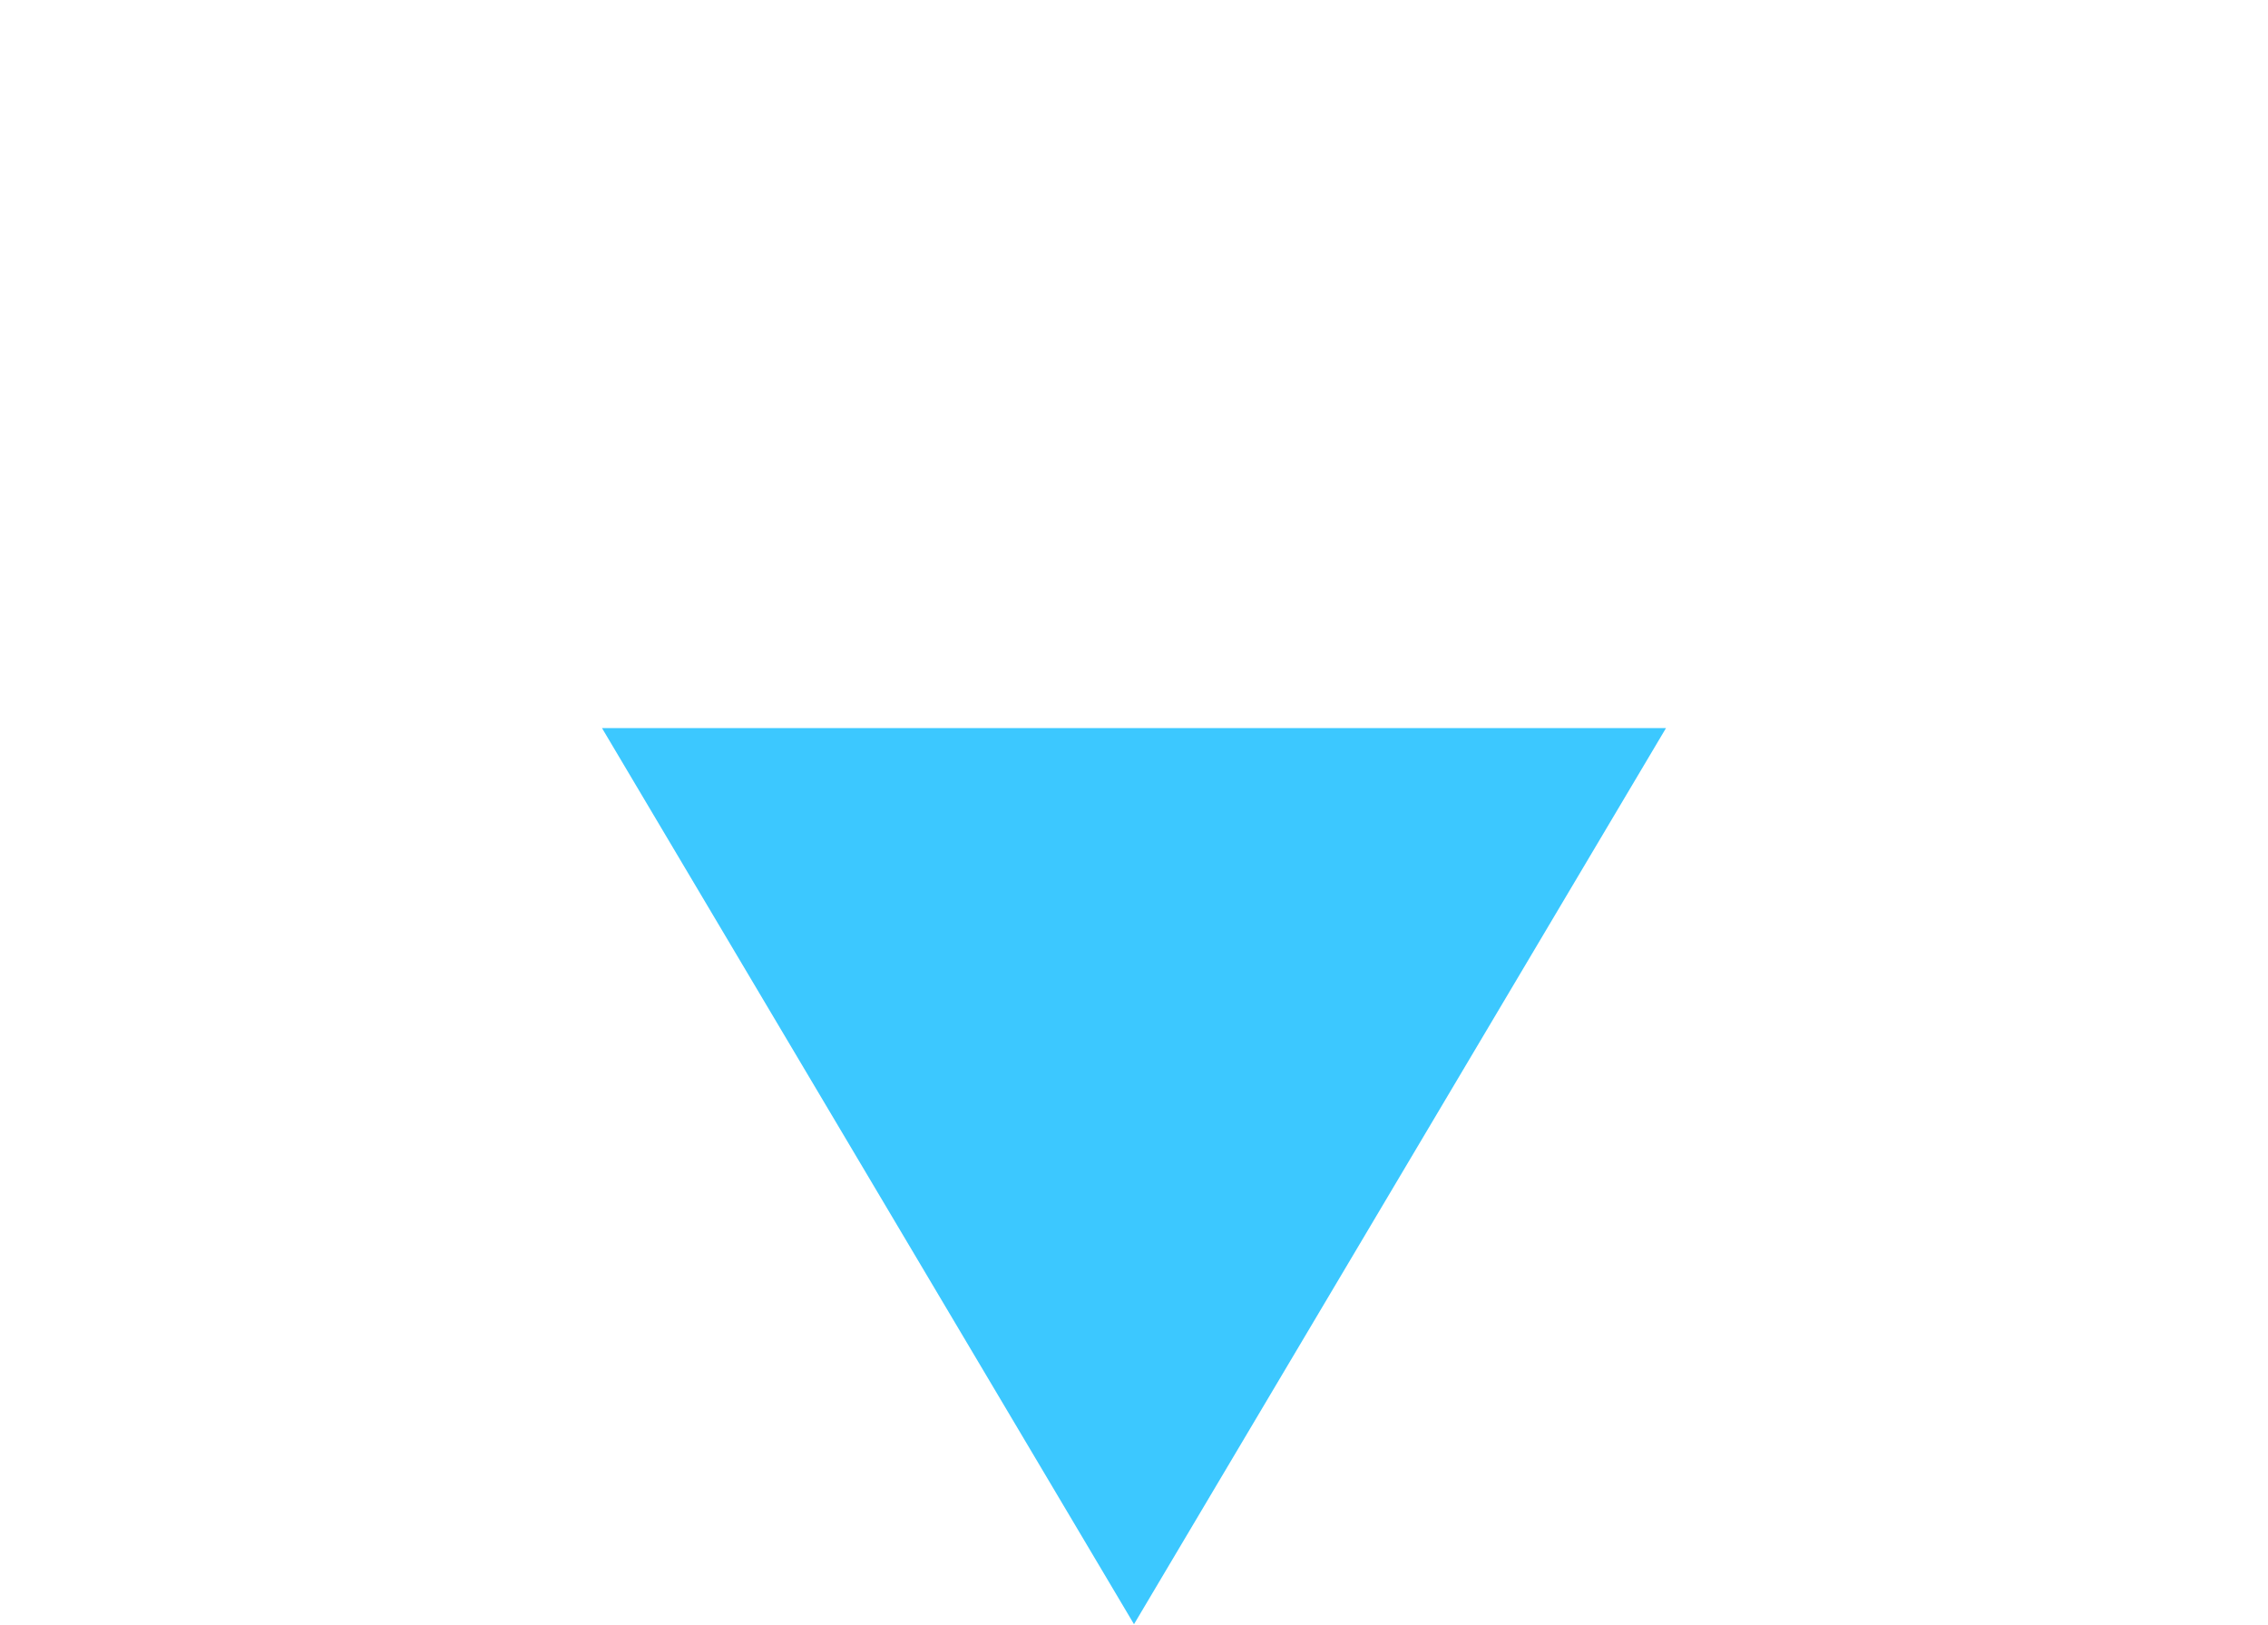
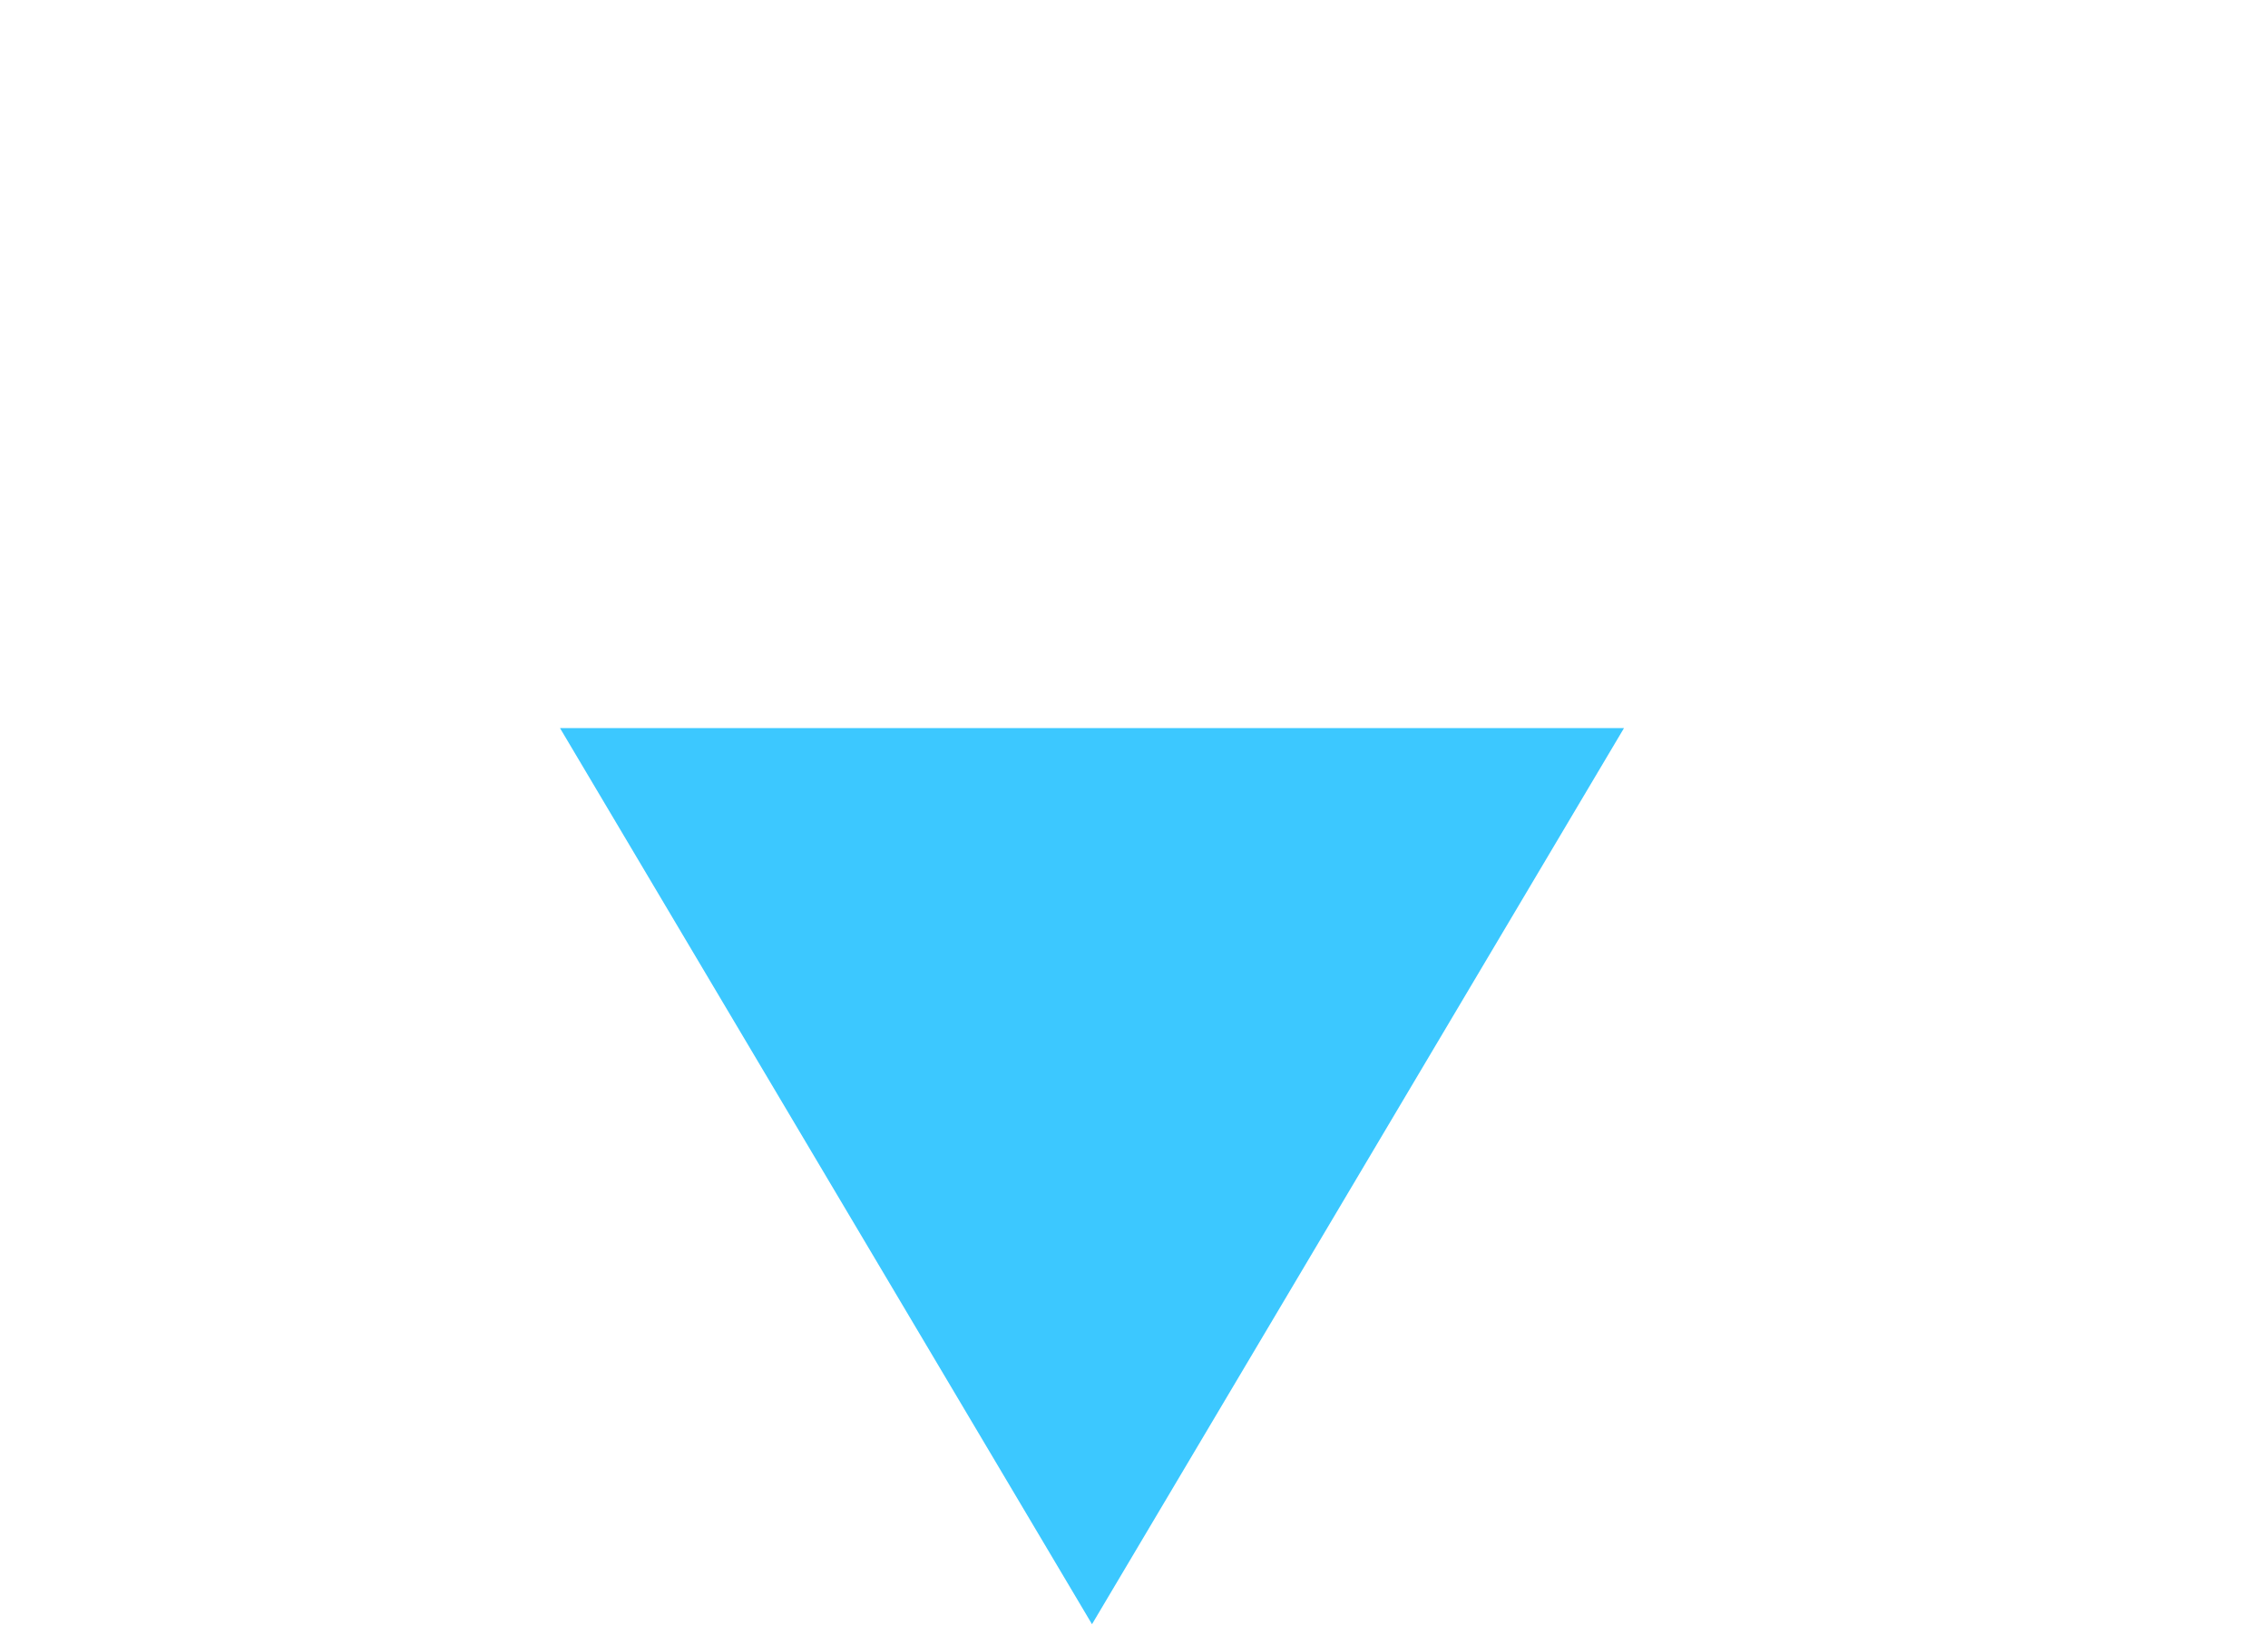
<svg width="405" height="290">
-   <polygon fill="#3cc8ff" points="107.5,130 297.5,130, 202.5,290" />
+   <polygon fill="#3cc8ff" points="100,130 290,130, 195,290" />
</svg>
